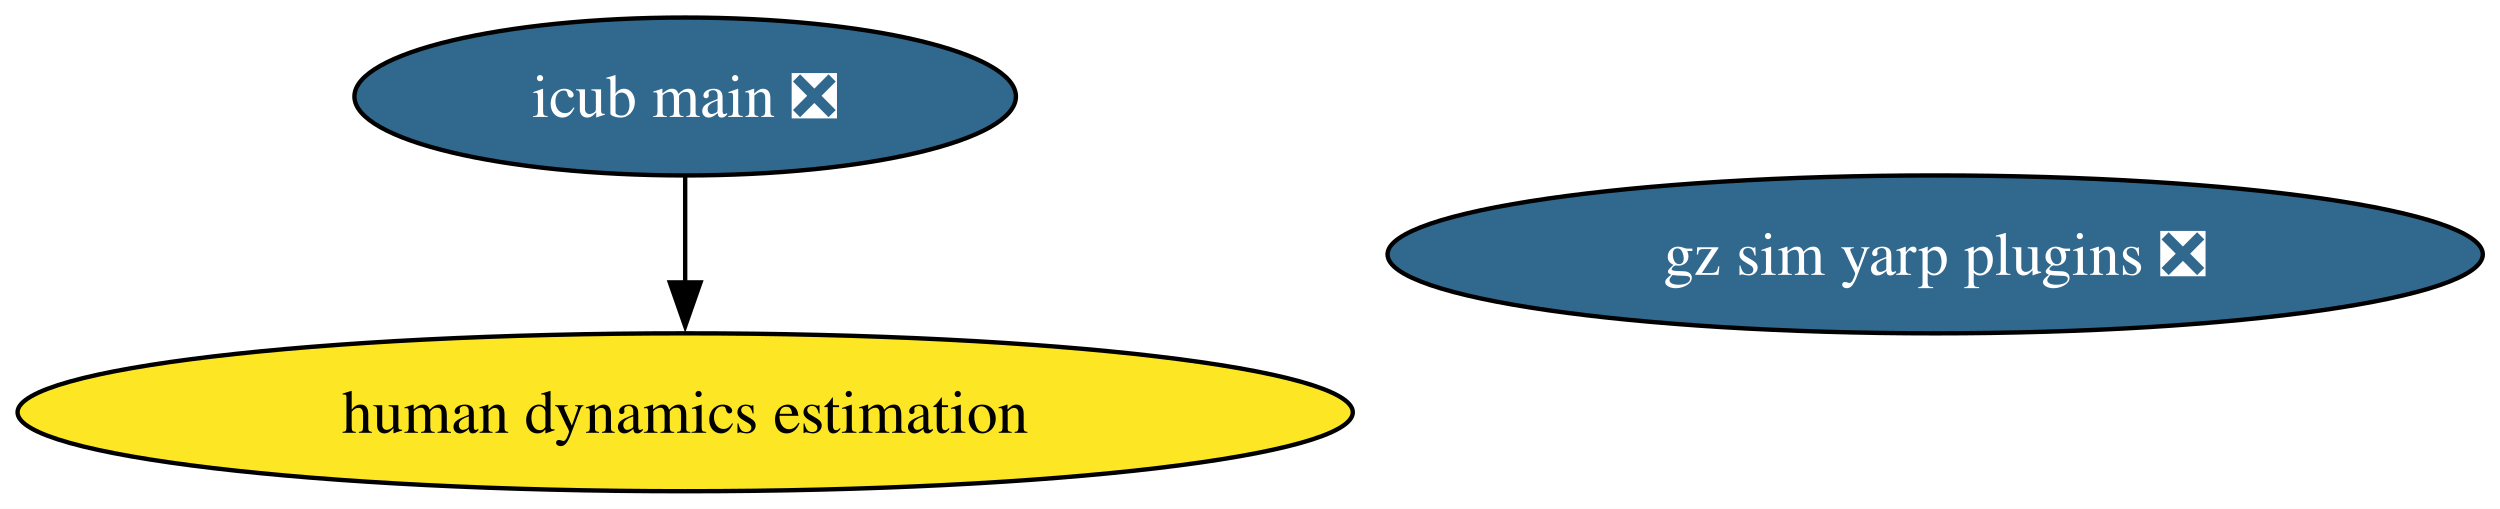
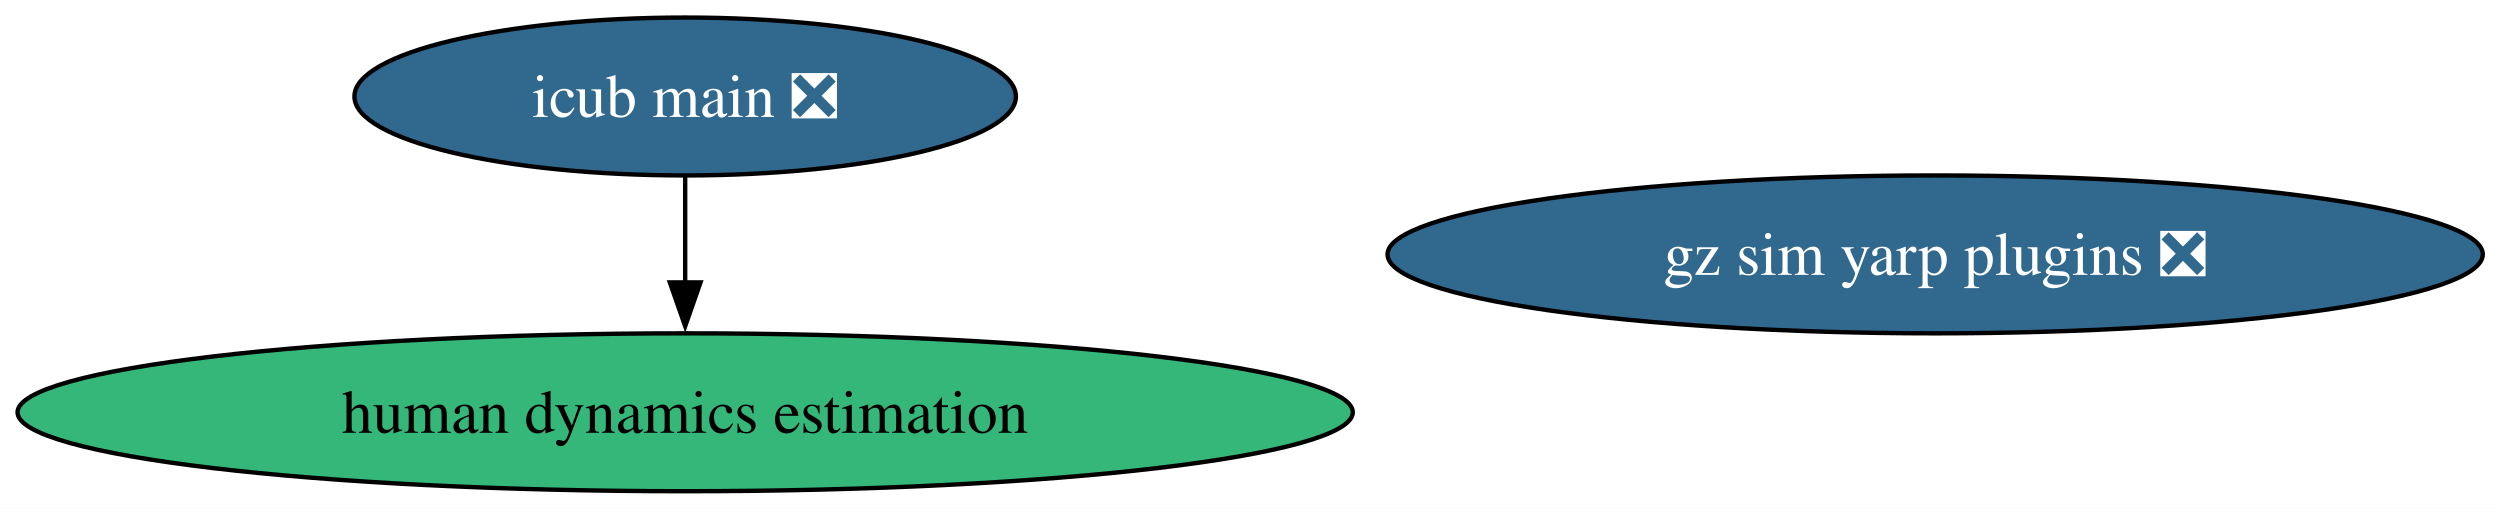
<svg xmlns="http://www.w3.org/2000/svg" xmlns:xlink="http://www.w3.org/1999/xlink" width="570pt" height="116pt" viewBox="0.00 0.00 570.00 116.00">
  <g id="graph0" class="graph" transform="scale(1 1) rotate(0) translate(4 112)">
    <polygon fill="white" stroke="none" points="-4,4 -4,-112 566.08,-112 566.08,4 -4,4" />
    <g id="node1" class="node">
      <g id="a_node1">
        <a xlink:href="https://github.com/conda-forge/gz-sim-yarp-plugins-feedstock/pull/47" xlink:title="gz sim yarp plugins ❎">
          <ellipse fill="#31688e" stroke="black" cx="437.22" cy="-54" rx="124.86" ry="18" />
          <text xml:space="preserve" text-anchor="middle" x="437.22" y="-49.33" font-family="Times,serif" font-size="14.00" fill="white">gz sim yarp plugins ❎</text>
        </a>
      </g>
    </g>
    <g id="node2" class="node">
      <g id="a_node2">
        <a xlink:href="https://github.com/conda-forge/icub-main-feedstock/pull/43" xlink:title="icub main ❎">
          <ellipse fill="#31688e" stroke="black" cx="152.22" cy="-90" rx="75.41" ry="18" />
          <text xml:space="preserve" text-anchor="middle" x="152.22" y="-85.33" font-family="Times,serif" font-size="14.00" fill="white">icub main ❎</text>
        </a>
      </g>
    </g>
    <g id="node3" class="node">
      <g id="a_node3">
        <a xlink:href="https://github.com/conda-forge/human-dynamics-estimation-feedstock" xlink:title="human dynamics estimation">
-           <ellipse fill="#fde725" stroke="black" cx="152.22" cy="-18" rx="152.22" ry="18" />
+           <ellipse fill="#35b779" stroke="black" cx="152.22" cy="-18" rx="152.22" ry="18" />
          <text xml:space="preserve" text-anchor="middle" x="152.22" y="-13.32" font-family="Times,serif" font-size="14.00">human dynamics estimation</text>
        </a>
      </g>
    </g>
    <g id="edge1" class="edge">
      <path fill="none" stroke="black" d="M152.22,-71.7C152.22,-64.41 152.22,-55.73 152.22,-47.54" />
      <polygon fill="black" stroke="black" points="155.72,-47.62 152.22,-37.62 148.72,-47.62 155.72,-47.62" />
    </g>
  </g>
</svg>
